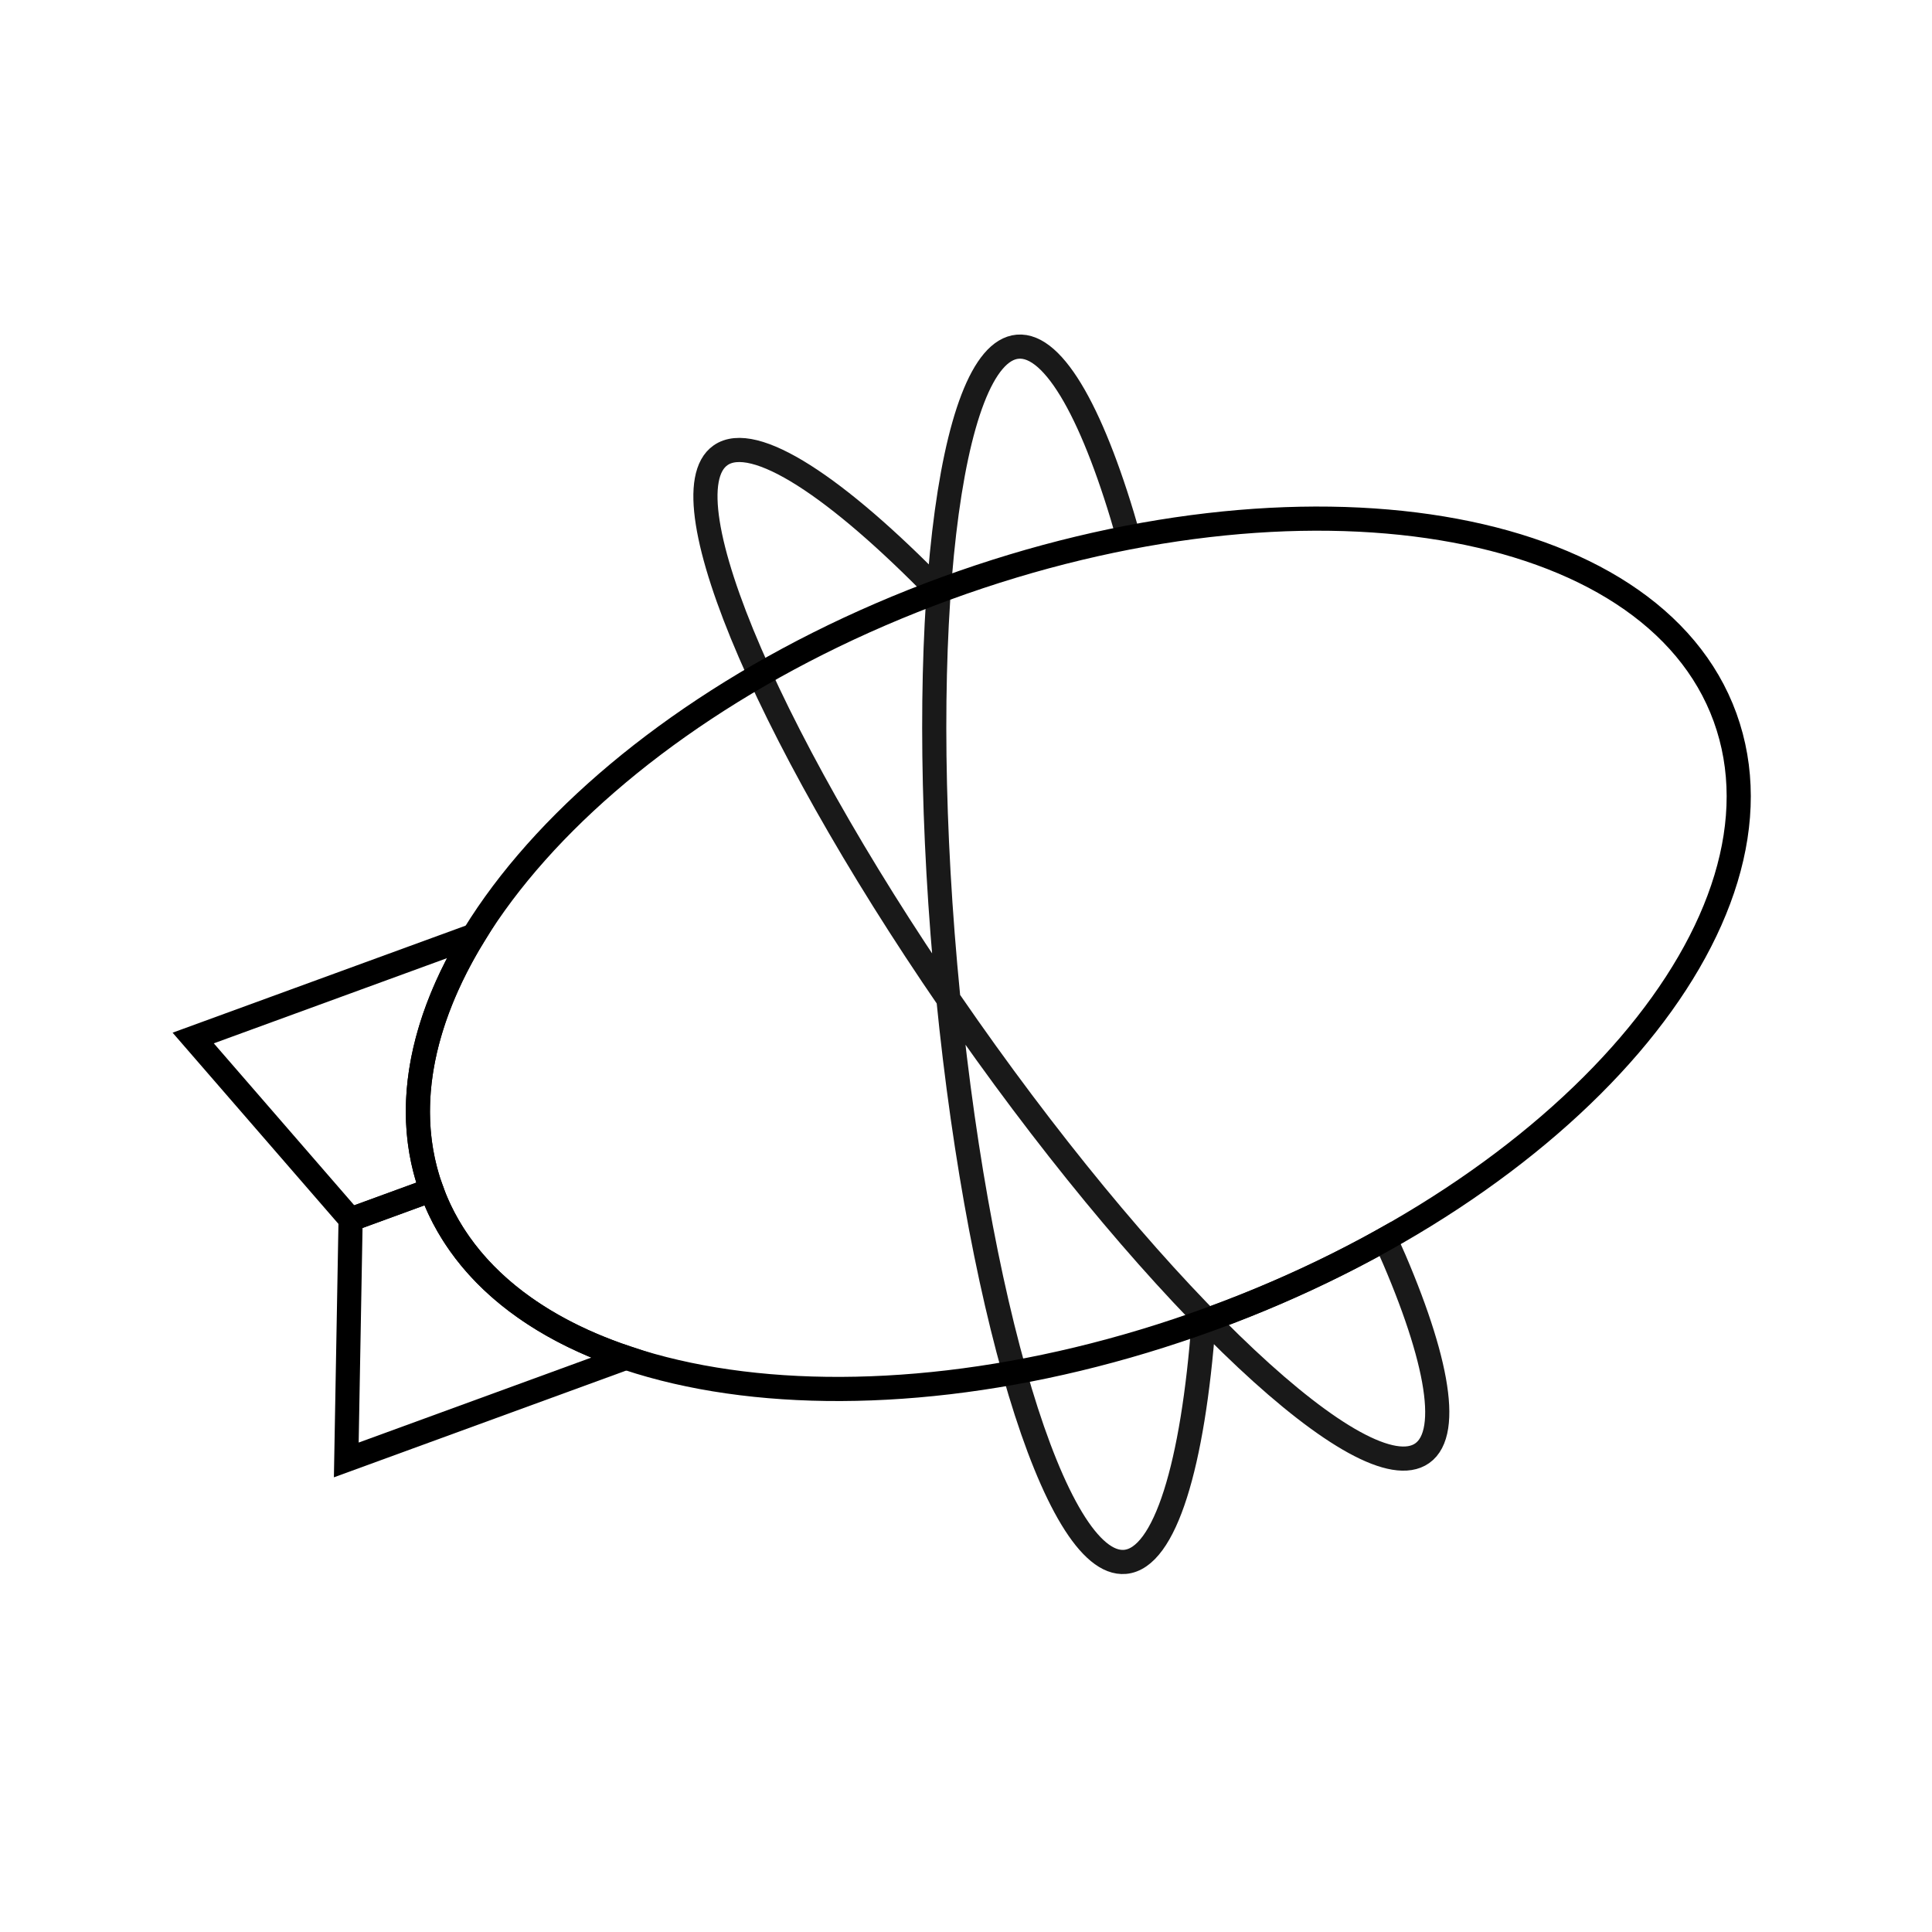
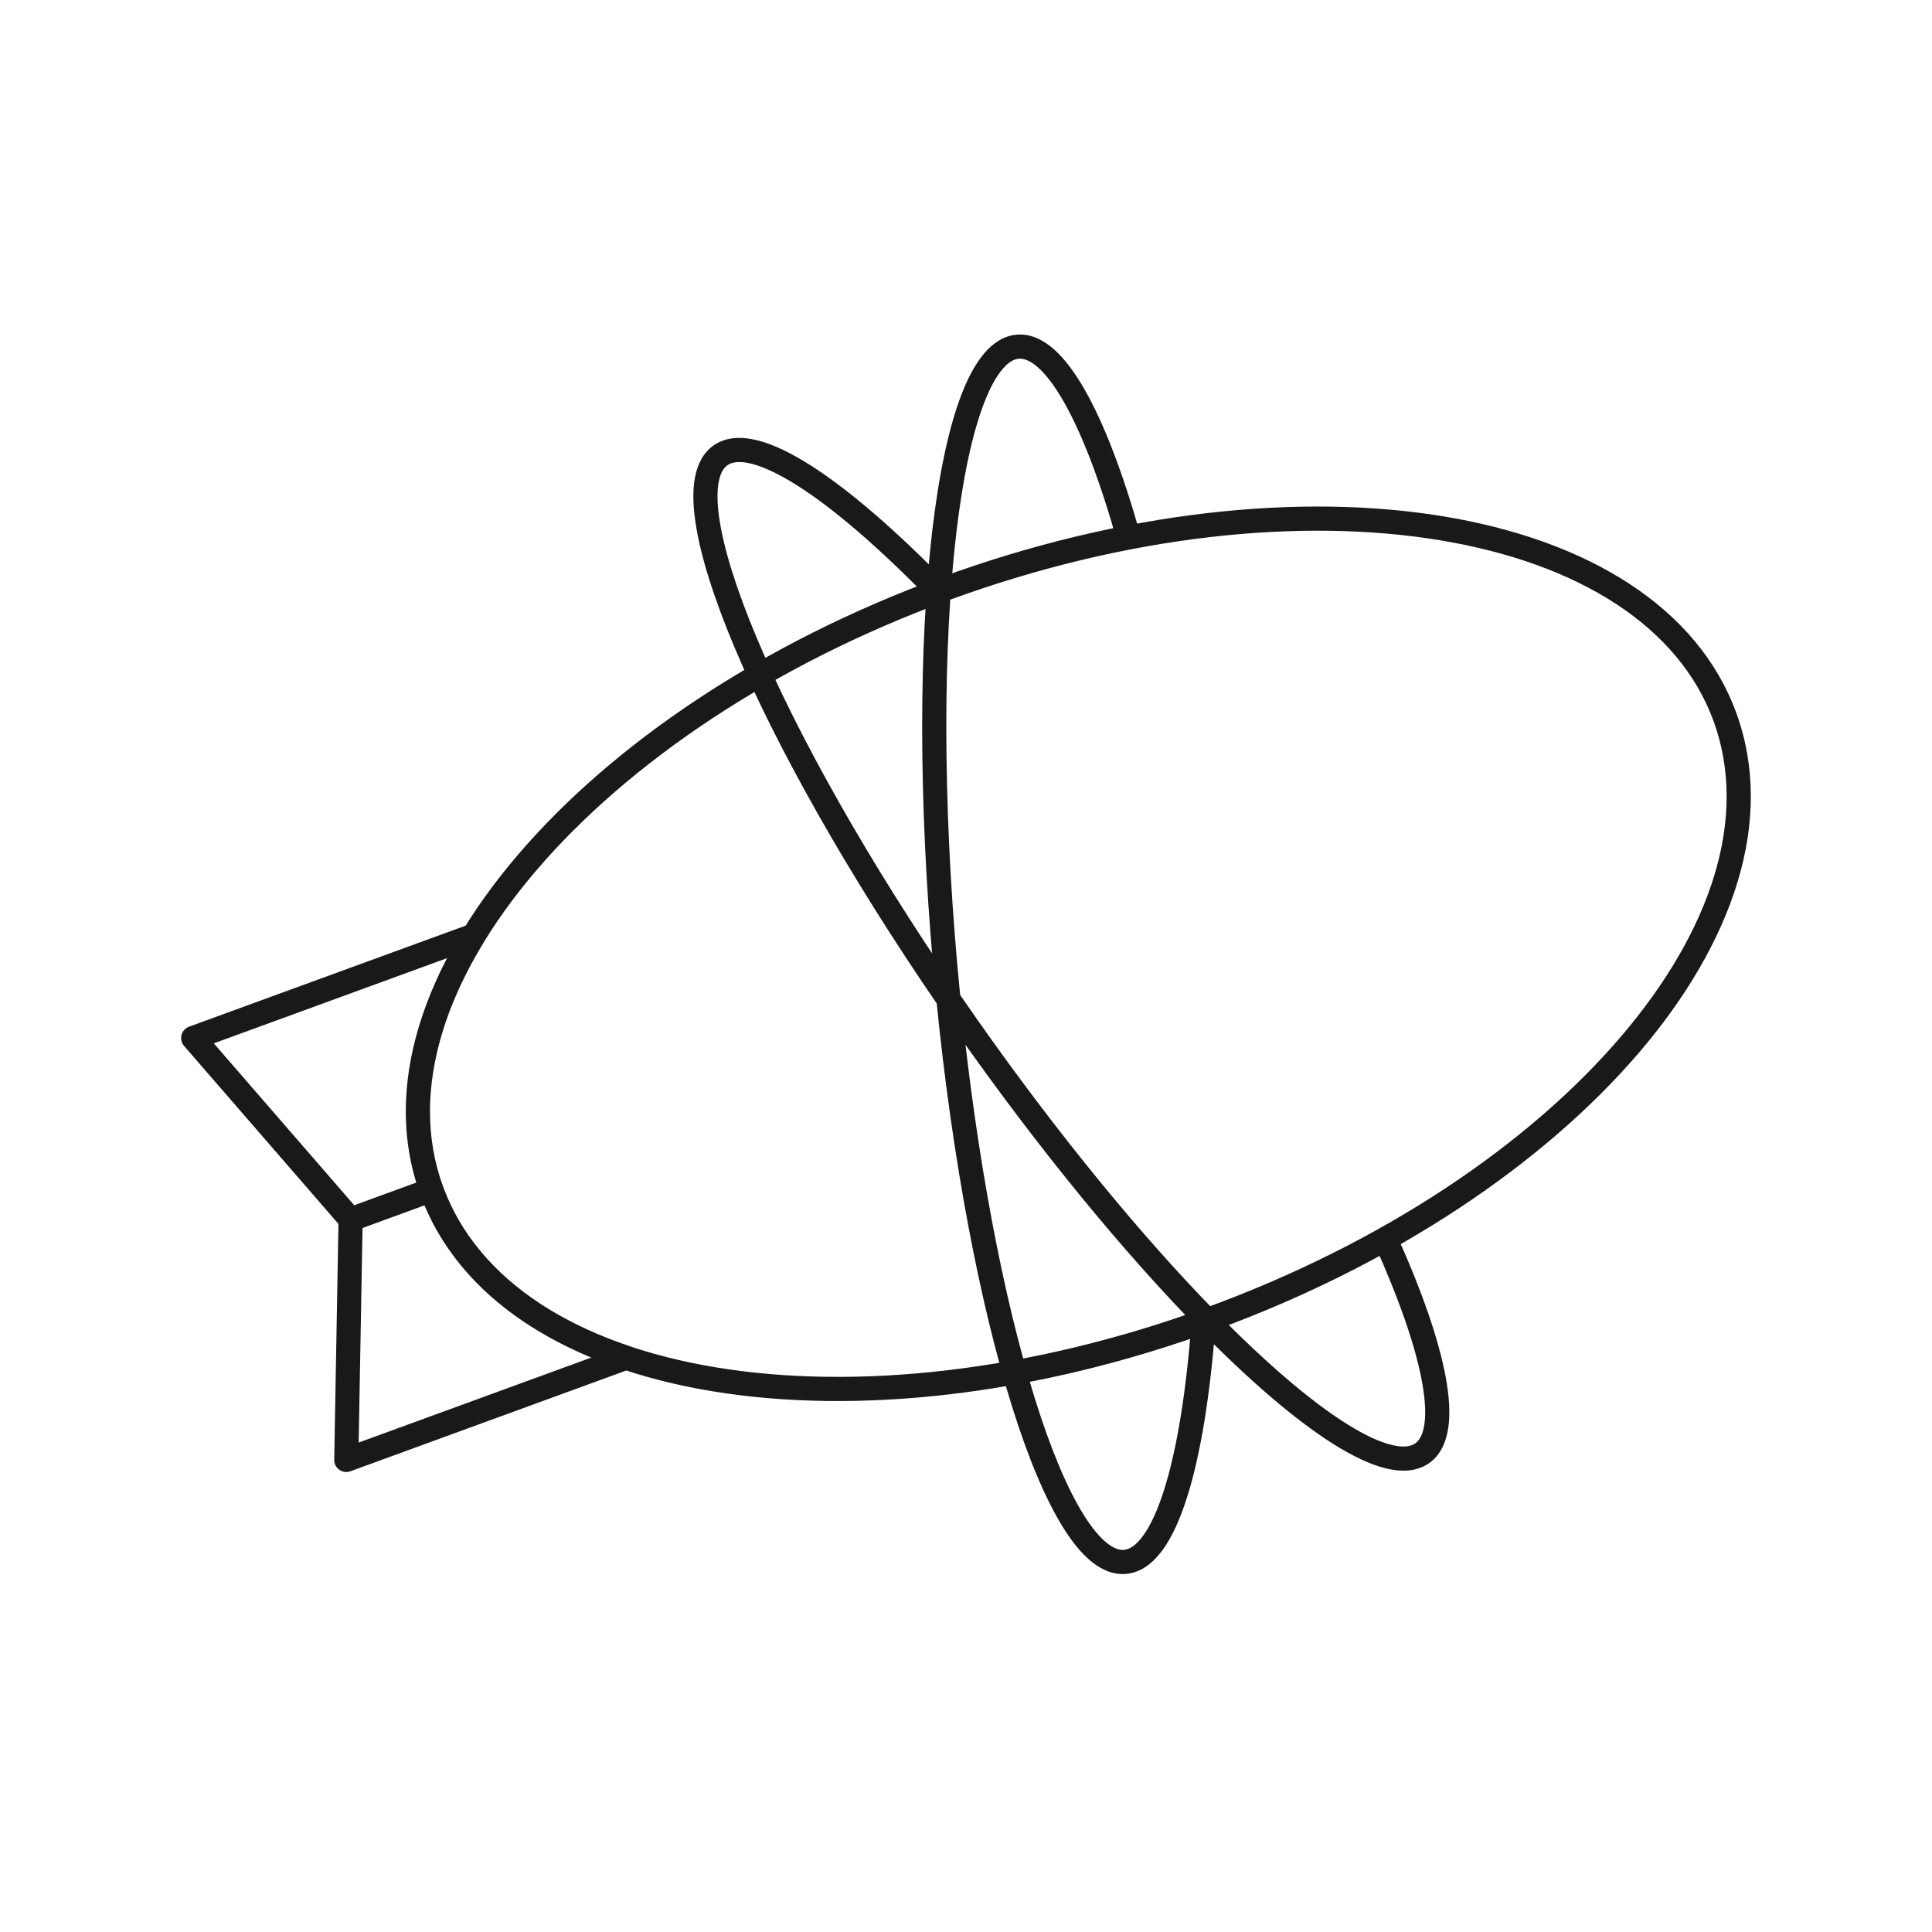
<svg viewBox="0 0 80 80" fill="none">
-   <path d="M17.865 49.272L14.518 50.495L14.339 60.453L25.928 56.22C21.95 54.888 19.049 52.54 17.865 49.272" stroke="currentColor" />
-   <path d="M19.618 38.738L8 42.982L14.518 50.497L17.865 49.274C16.685 46.016 17.413 42.339 19.618 38.738Z" stroke="currentColor" />
-   <path d="M17.865 49.27C14.835 40.921 24.373 29.769 39.165 24.366C53.958 18.962 68.4 21.355 71.431 29.705C74.478 38.105 64.924 49.207 50.131 54.611C35.339 60.014 20.91 57.674 17.863 49.271L17.865 49.27Z" stroke="currentColor" />
-   <path opacity="0.9" d="M46.732 22.256C45.329 17.277 43.67 14.22 42.138 14.356C39.254 14.611 37.912 26.082 39.14 39.977C40.369 53.872 43.702 64.929 46.586 64.674C48.25 64.527 49.401 60.644 49.841 54.716C49.938 54.681 50.035 54.646 50.131 54.611C52.715 53.667 55.138 52.55 57.363 51.303C59.457 55.947 60.137 59.299 58.89 60.176C56.522 61.841 48.098 53.941 40.074 42.53C32.051 31.119 27.466 20.519 29.834 18.854C31.213 17.884 34.646 20.158 38.857 24.48" stroke="currentColor" />
+   <path opacity="0.9" d="M17.866 49.271L18.336 49.101C18.29 48.976 18.197 48.874 18.077 48.818C17.956 48.762 17.819 48.756 17.694 48.801L17.866 49.271ZM14.518 50.494L14.346 50.025C14.152 50.096 14.021 50.279 14.018 50.485L14.518 50.494ZM14.339 60.453L13.84 60.444C13.837 60.609 13.915 60.764 14.049 60.86C14.184 60.956 14.356 60.979 14.511 60.922L14.339 60.453ZM25.928 56.219L26.1 56.689C26.299 56.616 26.431 56.425 26.428 56.213C26.425 56 26.288 55.813 26.087 55.745L25.928 56.219ZM19.618 38.738L20.044 38.999C20.155 38.818 20.139 38.586 20.005 38.422C19.87 38.257 19.646 38.196 19.446 38.269L19.618 38.738ZM8 42.982L7.828 42.513C7.674 42.569 7.557 42.698 7.516 42.857C7.475 43.016 7.515 43.186 7.622 43.31L8 42.982ZM14.518 50.497L14.14 50.825C14.276 50.981 14.494 51.038 14.689 50.967L14.518 50.497ZM17.865 49.274L18.037 49.743C18.296 49.649 18.429 49.363 18.335 49.103L17.865 49.274ZM39.165 24.366L39.337 24.835L39.165 24.366ZM17.865 49.27L18.037 49.74C18.296 49.645 18.429 49.359 18.335 49.099L17.865 49.27ZM71.431 29.705L71.901 29.534L71.901 29.534L71.431 29.705ZM17.863 49.271L17.691 48.801C17.432 48.896 17.299 49.182 17.393 49.441L17.863 49.271ZM46.586 64.674L46.63 65.172L46.586 64.674ZM39.14 39.977L39.638 39.933L39.14 39.977ZM42.138 14.356L42.182 14.854L42.138 14.356ZM58.89 60.176L59.178 60.585L58.89 60.176ZM40.074 42.53L40.483 42.242V42.242L40.074 42.53ZM29.834 18.854L30.122 19.263L29.834 18.854ZM46.25 22.392C46.325 22.657 46.601 22.812 46.867 22.737C47.133 22.663 47.288 22.386 47.213 22.12L46.25 22.392ZM57.362 51.303L57.818 51.098C57.761 50.97 57.652 50.872 57.519 50.828C57.386 50.785 57.24 50.798 57.118 50.867L57.362 51.303ZM49.841 54.716L49.672 54.245C49.486 54.312 49.357 54.482 49.342 54.679L49.841 54.716ZM38.498 24.828C38.691 25.026 39.008 25.03 39.206 24.838C39.403 24.645 39.407 24.328 39.215 24.131L38.498 24.828ZM17.694 48.801L14.346 50.025L14.689 50.964L18.037 49.741L17.694 48.801ZM14.018 50.485L13.84 60.444L14.839 60.462L15.018 50.503L14.018 50.485ZM14.511 60.922L26.1 56.689L25.756 55.75L14.168 59.983L14.511 60.922ZM26.087 55.745C22.201 54.444 19.451 52.18 18.336 49.101L17.395 49.441C18.647 52.898 21.699 55.331 25.769 56.694L26.087 55.745ZM19.446 38.269L7.828 42.513L8.172 43.452L19.789 39.208L19.446 38.269ZM7.622 43.31L14.14 50.825L14.895 50.169L8.378 42.655L7.622 43.31ZM14.689 50.967L18.037 49.743L17.694 48.804L14.346 50.027L14.689 50.967ZM18.335 49.103C17.223 46.035 17.889 42.519 20.044 38.999L19.191 38.477C16.937 42.159 16.146 45.998 17.395 49.444L18.335 49.103ZM38.993 23.896C31.532 26.621 25.372 30.804 21.452 35.388C17.543 39.958 15.791 45.022 17.395 49.441L18.335 49.099C16.909 45.169 18.411 40.482 22.212 36.038C26.001 31.607 32.006 27.513 39.337 24.835L38.993 23.896ZM71.901 29.534C70.296 25.115 65.711 22.365 59.79 21.384C53.852 20.401 46.456 21.17 38.993 23.896L39.337 24.835C46.667 22.157 53.888 21.421 59.627 22.371C65.383 23.324 69.534 25.945 70.961 29.875L71.901 29.534ZM50.303 55.08C57.764 52.355 63.928 48.184 67.851 43.607C71.762 39.042 73.513 33.978 71.901 29.534L70.961 29.875C72.396 33.831 70.894 38.519 67.092 42.956C63.3 47.38 57.291 51.463 49.96 54.141L50.303 55.08ZM17.393 49.441C19.005 53.887 23.591 56.638 29.511 57.611C35.449 58.588 42.842 57.805 50.303 55.08L49.96 54.141C42.628 56.819 35.411 57.568 29.674 56.624C23.92 55.678 19.768 53.057 18.333 49.1L17.393 49.441ZM17.694 48.8L17.691 48.801L18.034 49.74L18.037 49.74L17.694 48.8ZM46.542 64.176C46.362 64.192 46.131 64.129 45.837 63.895C45.542 63.66 45.218 63.277 44.877 62.733C44.197 61.647 43.509 60.013 42.857 57.929C41.555 53.77 40.428 47.919 39.77 41.326L38.775 41.425C39.437 48.063 40.574 53.985 41.903 58.228C42.565 60.346 43.284 62.072 44.03 63.264C44.402 63.859 44.796 64.345 45.214 64.678C45.635 65.013 46.114 65.218 46.63 65.172L46.542 64.176ZM39.77 41.326C39.724 40.865 39.68 40.4 39.638 39.933L38.642 40.021C38.684 40.492 38.728 40.961 38.775 41.425L39.77 41.326ZM39.638 39.933C39.026 33.009 39.056 26.703 39.594 22.109C39.863 19.808 40.257 17.964 40.747 16.693C40.992 16.056 41.252 15.59 41.512 15.284C41.77 14.98 41.996 14.87 42.182 14.854L42.094 13.858C41.559 13.905 41.112 14.21 40.75 14.636C40.389 15.061 40.08 15.641 39.814 16.333C39.28 17.718 38.874 19.658 38.601 21.993C38.053 26.673 38.026 33.05 38.642 40.021L39.638 39.933ZM58.602 59.767C58.426 59.89 58.128 59.954 57.624 59.831C57.124 59.71 56.495 59.42 55.749 58.95C54.26 58.013 52.405 56.427 50.337 54.316L49.623 55.015C51.715 57.151 53.632 58.8 55.216 59.797C56.007 60.294 56.74 60.645 57.388 60.803C58.033 60.96 58.67 60.941 59.178 60.585L58.602 59.767ZM50.337 54.316C47.312 51.227 43.864 47.05 40.483 42.242L39.665 42.818C43.071 47.661 46.553 51.88 49.623 55.015L50.337 54.316ZM40.483 42.242C40.213 41.858 39.947 41.475 39.684 41.093L38.86 41.658C39.124 42.044 39.393 42.43 39.665 42.818L40.483 42.242ZM39.684 41.093C35.935 35.63 33.023 30.432 31.335 26.413C30.489 24.4 29.962 22.708 29.78 21.439C29.69 20.804 29.69 20.303 29.765 19.932C29.838 19.564 29.974 19.367 30.122 19.263L29.547 18.445C29.122 18.743 28.889 19.209 28.784 19.736C28.679 20.26 28.691 20.886 28.791 21.581C28.989 22.973 29.553 24.755 30.413 26.801C32.135 30.9 35.085 36.158 38.86 41.658L39.684 41.093ZM42.182 14.854C42.38 14.836 42.64 14.915 42.975 15.209C43.309 15.503 43.672 15.975 44.049 16.636C44.801 17.954 45.554 19.919 46.25 22.392L47.213 22.12C46.507 19.615 45.728 17.561 44.917 16.14C44.513 15.431 44.086 14.854 43.635 14.457C43.184 14.061 42.663 13.808 42.094 13.858L42.182 14.854ZM56.907 51.509C57.947 53.815 58.622 55.771 58.887 57.241C59.02 57.977 59.045 58.563 58.978 58.996C58.911 59.429 58.763 59.654 58.602 59.767L59.178 60.585C59.64 60.259 59.875 59.736 59.966 59.149C60.057 58.562 60.014 57.855 59.871 57.063C59.585 55.477 58.872 53.435 57.818 51.098L56.907 51.509ZM50.303 55.08C52.911 54.127 55.359 52.999 57.607 51.739L57.118 50.867C54.917 52.1 52.518 53.206 49.96 54.141L50.303 55.08ZM49.342 54.679C49.123 57.626 48.73 60.035 48.196 61.711C47.929 62.552 47.635 63.179 47.331 63.595C47.025 64.013 46.756 64.157 46.542 64.176L46.63 65.172C47.248 65.118 47.747 64.721 48.139 64.185C48.532 63.646 48.866 62.904 49.149 62.015C49.717 60.231 50.118 57.734 50.339 54.753L49.342 54.679ZM50.01 55.186C50.056 55.169 50.103 55.153 50.15 55.136L49.81 54.195C49.764 54.212 49.718 54.228 49.672 54.245L50.01 55.186ZM50.15 55.136C50.202 55.117 50.254 55.098 50.303 55.08L49.96 54.141C49.908 54.16 49.86 54.177 49.81 54.195L50.15 55.136ZM30.122 19.263C30.299 19.138 30.602 19.075 31.113 19.201C31.621 19.328 32.259 19.625 33.016 20.105C34.525 21.062 36.405 22.68 38.498 24.828L39.215 24.131C37.097 21.958 35.155 20.278 33.551 19.26C32.751 18.753 32.009 18.393 31.354 18.231C30.702 18.069 30.059 18.085 29.547 18.445L30.122 19.263Z" fill="currentColor" />
</svg>
